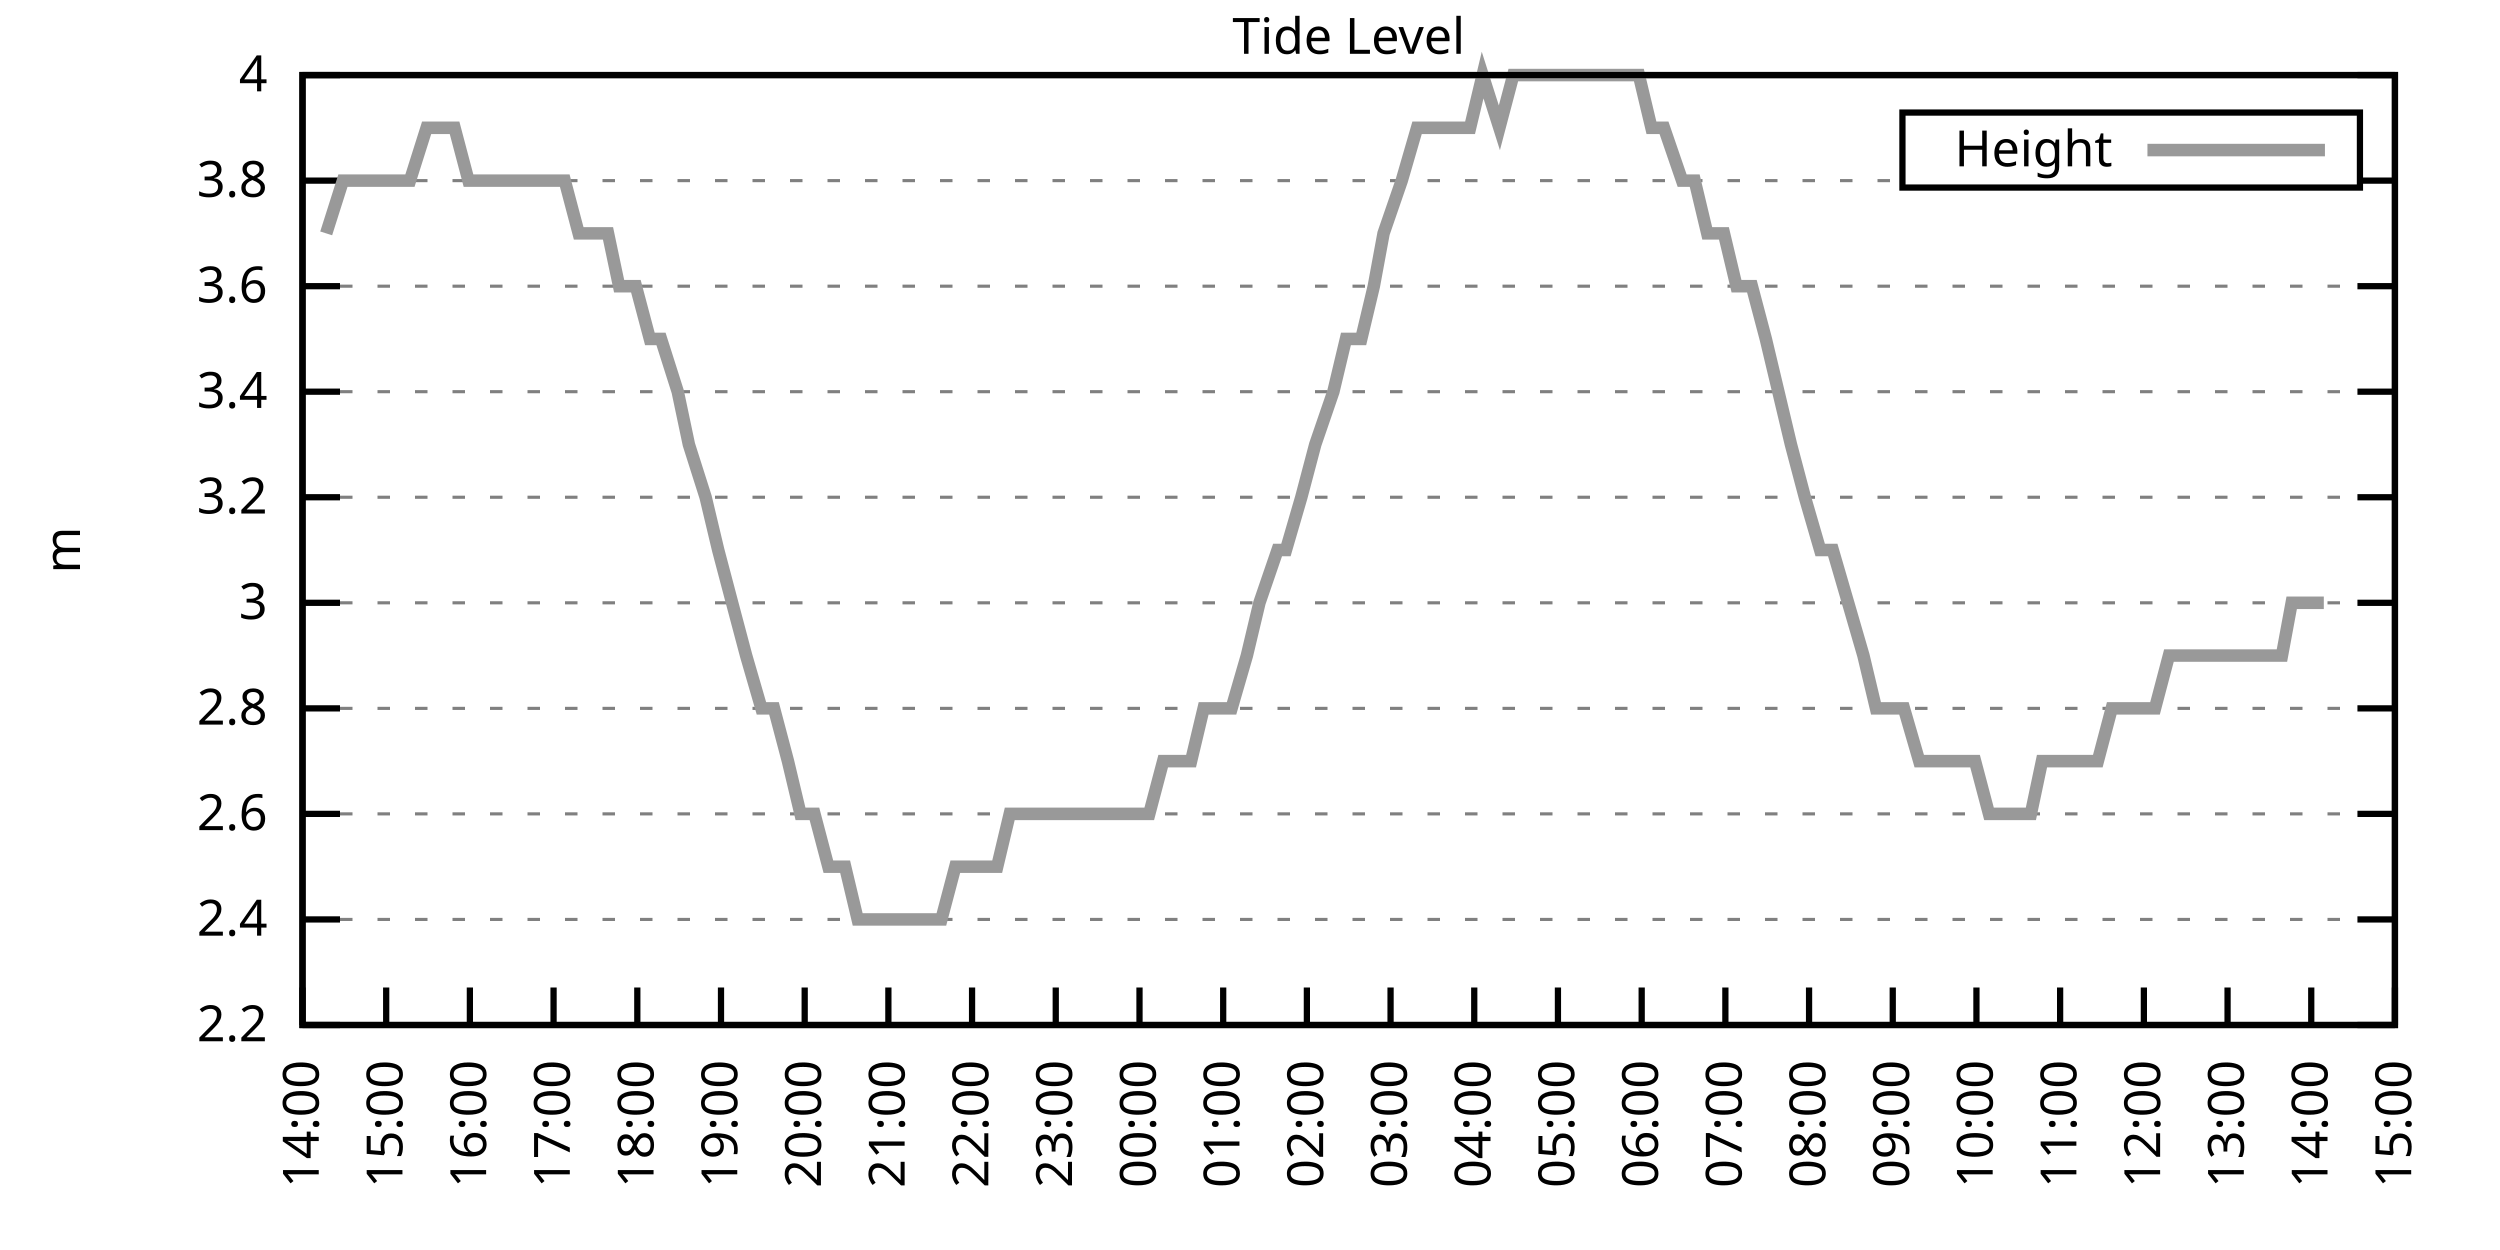
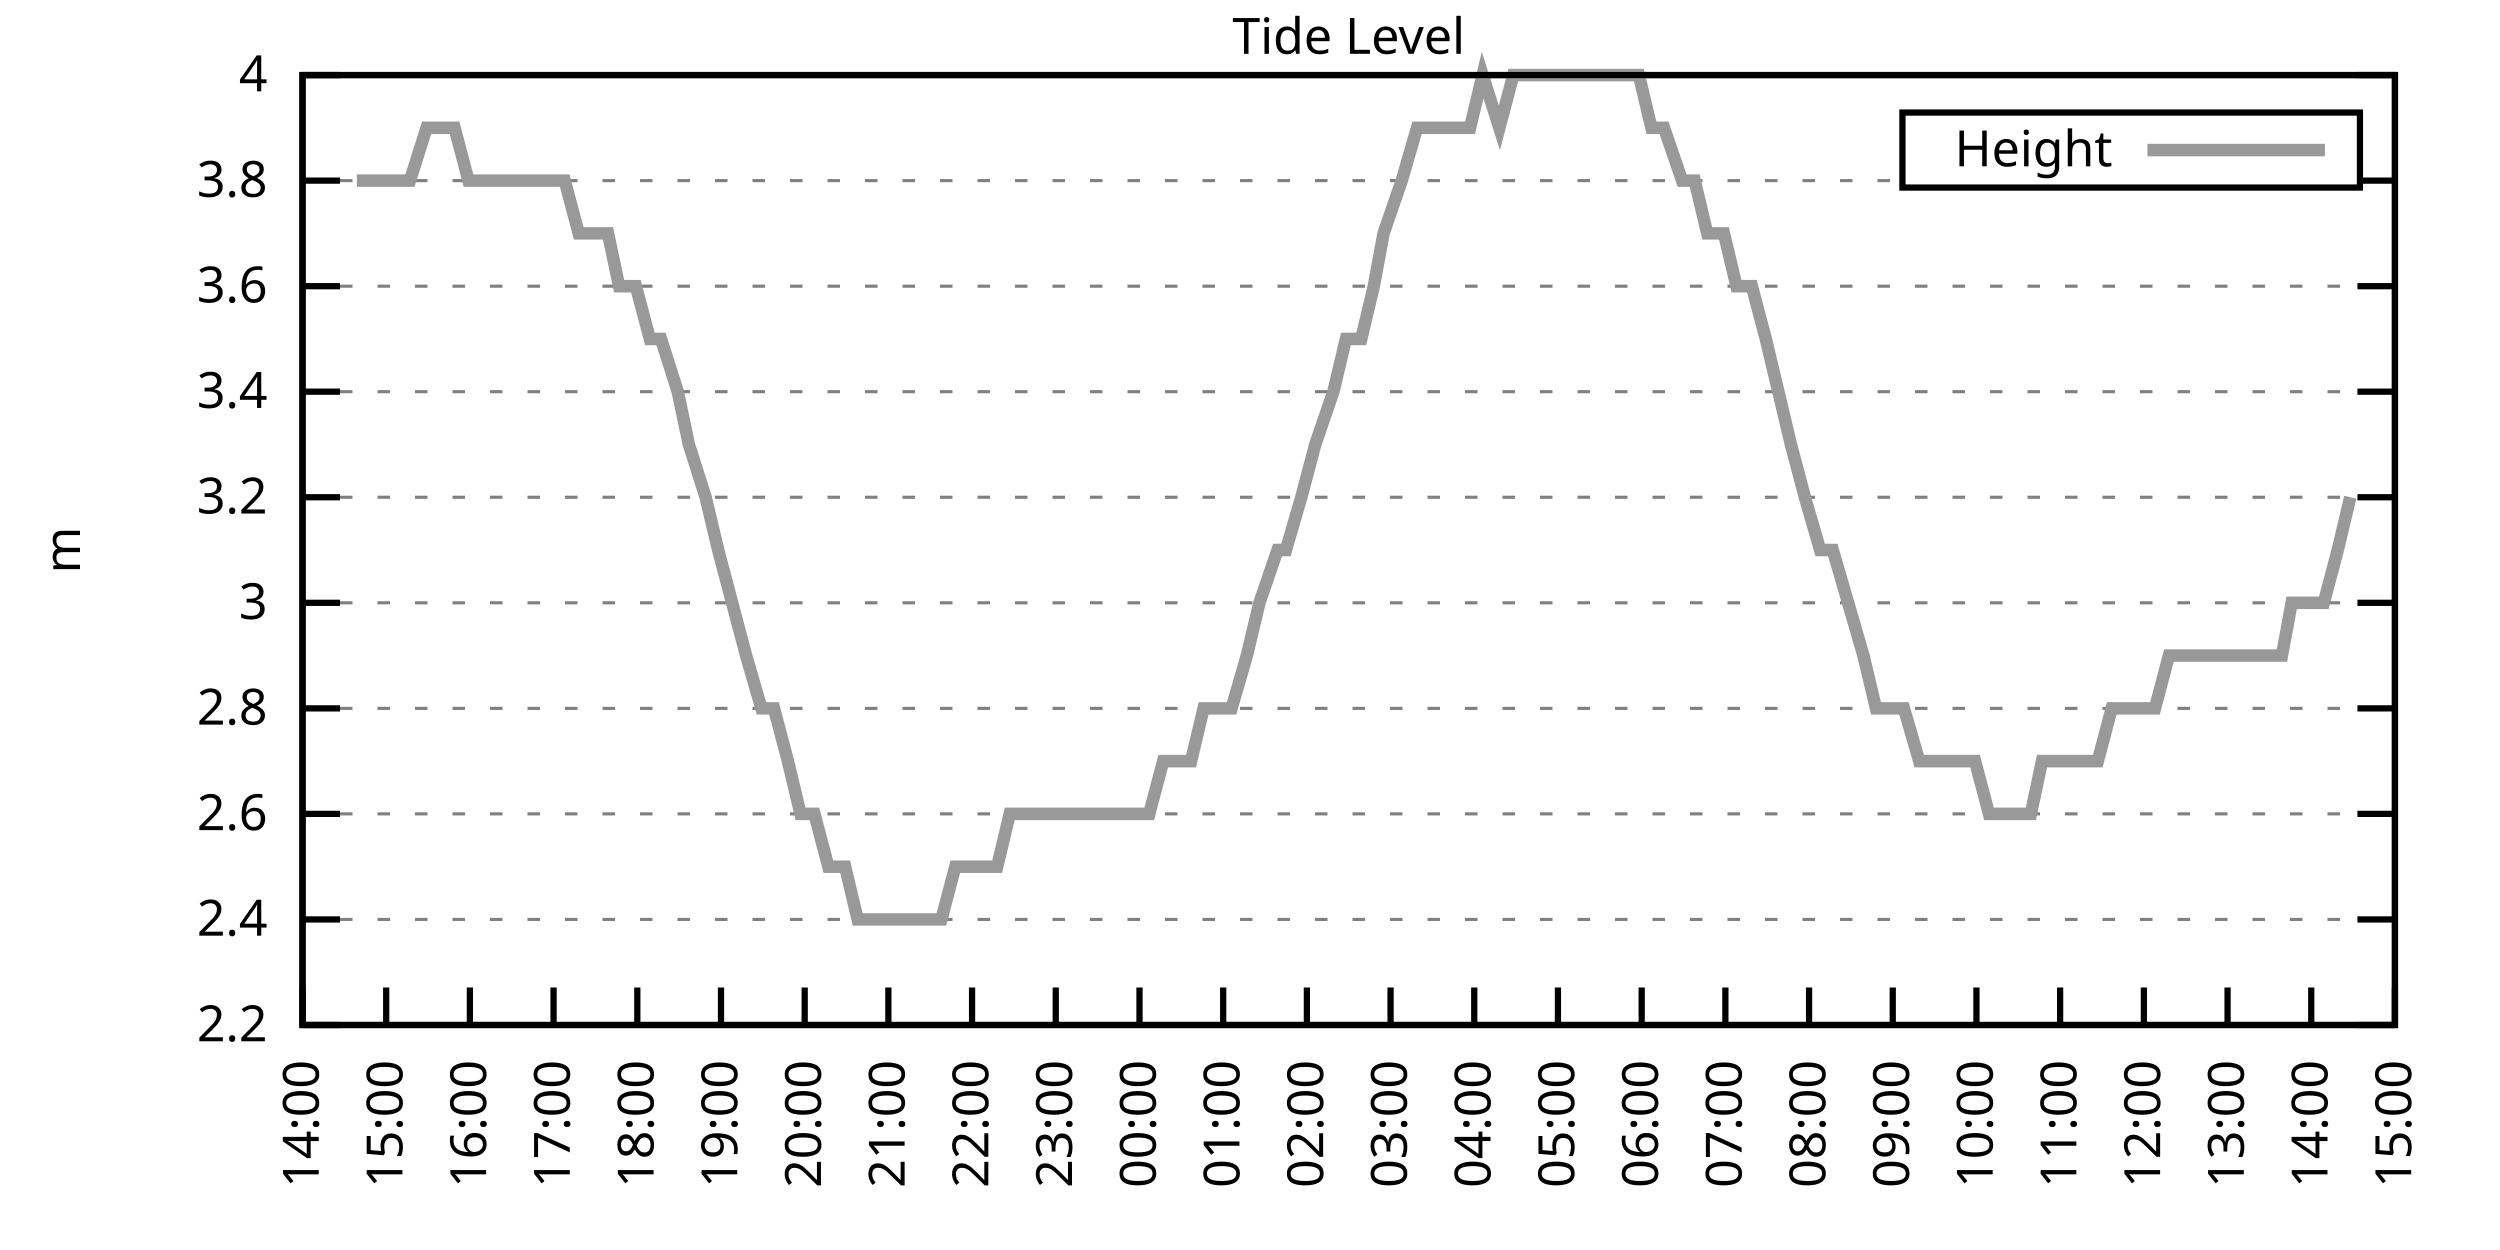
<svg xmlns="http://www.w3.org/2000/svg" xmlns:xlink="http://www.w3.org/1999/xlink" width="400" height="200" viewBox="0 0 400 200">
  <g id="gnuplot_canvas">
    <rect x="0" y="0" width="400" height="200" fill="none" />
    <defs>
      <circle id="gpDot" r="0.5" stroke-width="0.5" stroke="currentColor" />
      <path id="gpPt0" stroke-width="0.333" stroke="currentColor" d="M-1,0 h2 M0,-1 v2" />
      <path id="gpPt1" stroke-width="0.333" stroke="currentColor" d="M-1,-1 L1,1 M1,-1 L-1,1" />
      <path id="gpPt2" stroke-width="0.333" stroke="currentColor" d="M-1,0 L1,0 M0,-1 L0,1 M-1,-1 L1,1 M-1,1 L1,-1" />
      <rect id="gpPt3" stroke-width="0.333" stroke="currentColor" x="-1" y="-1" width="2" height="2" />
      <rect id="gpPt4" stroke-width="0.333" stroke="currentColor" fill="currentColor" x="-1" y="-1" width="2" height="2" />
      <circle id="gpPt5" stroke-width="0.333" stroke="currentColor" cx="0" cy="0" r="1" />
      <use xlink:href="#gpPt5" id="gpPt6" fill="currentColor" stroke="none" />
      <path id="gpPt7" stroke-width="0.333" stroke="currentColor" d="M0,-1.33 L-1.33,0.67 L1.33,0.67 z" />
      <use xlink:href="#gpPt7" id="gpPt8" fill="currentColor" stroke="none" />
      <use xlink:href="#gpPt7" id="gpPt9" stroke="currentColor" transform="rotate(180)" />
      <use xlink:href="#gpPt9" id="gpPt10" fill="currentColor" stroke="none" />
      <use xlink:href="#gpPt3" id="gpPt11" stroke="currentColor" transform="rotate(45)" />
      <use xlink:href="#gpPt11" id="gpPt12" fill="currentColor" stroke="none" />
      <path id="gpPt13" stroke-width="0.333" stroke="currentColor" d="M0,1.330 L1.265,0.411 L0.782,-1.067 L-0.782,-1.076 L-1.265,0.411 z" />
      <use xlink:href="#gpPt13" id="gpPt14" fill="currentColor" stroke="none" />
      <filter id="textbox" filterUnits="objectBoundingBox" x="0" y="0" height="1" width="1">
        <feFlood flood-color="white" flood-opacity="1" result="bgnd" />
        <feComposite in="SourceGraphic" in2="bgnd" operator="atop" />
      </filter>
      <filter id="greybox" filterUnits="objectBoundingBox" x="0" y="0" height="1" width="1">
        <feFlood flood-color="lightgrey" flood-opacity="1" result="grey" />
        <feComposite in="SourceGraphic" in2="grey" operator="atop" />
      </filter>
    </defs>
    <g fill="none" color="white" stroke="currentColor" stroke-width="1.00" stroke-linecap="butt" stroke-linejoin="miter">
</g>
    <g fill="none" color="black" stroke="currentColor" stroke-width="1.00" stroke-linecap="butt" stroke-linejoin="miter">
      <g stroke="none" shape-rendering="crispEdges">
        <polygon fill="rgb(255, 255, 255)" points="48.40,164.00 383.18,164.00 383.18,12.02 48.40,12.02 " />
      </g>
    </g>
    <g fill="none" color="black" stroke="currentColor" stroke-width="1.00" stroke-linecap="butt" stroke-linejoin="miter">
</g>
    <g fill="none" color="black" stroke="black" stroke-width="0.50" stroke-linecap="butt" stroke-linejoin="miter">
</g>
    <g fill="none" color="gray" stroke="currentColor" stroke-width="0.50" stroke-linecap="butt" stroke-linejoin="miter">
      <path stroke="gray" stroke-dasharray="2,4" class="gridline" d="M48.40,164.00 L383.19,164.00  " />
    </g>
    <g fill="none" color="gray" stroke="gray" stroke-width="1.00" stroke-linecap="butt" stroke-linejoin="miter">
</g>
    <g fill="none" color="black" stroke="currentColor" stroke-width="1.00" stroke-linecap="butt" stroke-linejoin="miter">
      <path stroke="black" d="M48.40,164.00 L54.40,164.00 M383.19,164.00 L377.19,164.00  " />
      <g transform="translate(42.80,166.60)" stroke="none" fill="black" font-family="Sans" font-size="8.00" text-anchor="end">
        <text>
          <tspan font-family="Sans"> 2.2</tspan>
        </text>
      </g>
    </g>
    <g fill="none" color="black" stroke="currentColor" stroke-width="1.00" stroke-linecap="butt" stroke-linejoin="miter">
</g>
    <g fill="none" color="black" stroke="black" stroke-width="0.50" stroke-linecap="butt" stroke-linejoin="miter">
</g>
    <g fill="none" color="gray" stroke="currentColor" stroke-width="0.50" stroke-linecap="butt" stroke-linejoin="miter">
      <path stroke="gray" stroke-dasharray="2,4" class="gridline" d="M48.40,147.11 L383.19,147.11  " />
    </g>
    <g fill="none" color="gray" stroke="gray" stroke-width="1.00" stroke-linecap="butt" stroke-linejoin="miter">
</g>
    <g fill="none" color="black" stroke="currentColor" stroke-width="1.00" stroke-linecap="butt" stroke-linejoin="miter">
      <path stroke="black" d="M48.40,147.11 L54.40,147.11 M383.19,147.11 L377.19,147.11  " />
      <g transform="translate(42.80,149.71)" stroke="none" fill="black" font-family="Sans" font-size="8.00" text-anchor="end">
        <text>
          <tspan font-family="Sans"> 2.4</tspan>
        </text>
      </g>
    </g>
    <g fill="none" color="black" stroke="currentColor" stroke-width="1.00" stroke-linecap="butt" stroke-linejoin="miter">
</g>
    <g fill="none" color="black" stroke="black" stroke-width="0.50" stroke-linecap="butt" stroke-linejoin="miter">
</g>
    <g fill="none" color="gray" stroke="currentColor" stroke-width="0.50" stroke-linecap="butt" stroke-linejoin="miter">
      <path stroke="gray" stroke-dasharray="2,4" class="gridline" d="M48.40,130.22 L383.19,130.22  " />
    </g>
    <g fill="none" color="gray" stroke="gray" stroke-width="1.00" stroke-linecap="butt" stroke-linejoin="miter">
</g>
    <g fill="none" color="black" stroke="currentColor" stroke-width="1.00" stroke-linecap="butt" stroke-linejoin="miter">
      <path stroke="black" d="M48.40,130.22 L54.40,130.22 M383.19,130.22 L377.19,130.22  " />
      <g transform="translate(42.80,132.82)" stroke="none" fill="black" font-family="Sans" font-size="8.00" text-anchor="end">
        <text>
          <tspan font-family="Sans"> 2.6</tspan>
        </text>
      </g>
    </g>
    <g fill="none" color="black" stroke="currentColor" stroke-width="1.00" stroke-linecap="butt" stroke-linejoin="miter">
</g>
    <g fill="none" color="black" stroke="black" stroke-width="0.50" stroke-linecap="butt" stroke-linejoin="miter">
</g>
    <g fill="none" color="gray" stroke="currentColor" stroke-width="0.50" stroke-linecap="butt" stroke-linejoin="miter">
      <path stroke="gray" stroke-dasharray="2,4" class="gridline" d="M48.40,113.34 L383.19,113.34  " />
    </g>
    <g fill="none" color="gray" stroke="gray" stroke-width="1.00" stroke-linecap="butt" stroke-linejoin="miter">
</g>
    <g fill="none" color="black" stroke="currentColor" stroke-width="1.00" stroke-linecap="butt" stroke-linejoin="miter">
      <path stroke="black" d="M48.40,113.34 L54.40,113.34 M383.19,113.34 L377.19,113.34  " />
      <g transform="translate(42.80,115.94)" stroke="none" fill="black" font-family="Sans" font-size="8.00" text-anchor="end">
        <text>
          <tspan font-family="Sans"> 2.8</tspan>
        </text>
      </g>
    </g>
    <g fill="none" color="black" stroke="currentColor" stroke-width="1.00" stroke-linecap="butt" stroke-linejoin="miter">
</g>
    <g fill="none" color="black" stroke="black" stroke-width="0.50" stroke-linecap="butt" stroke-linejoin="miter">
</g>
    <g fill="none" color="gray" stroke="currentColor" stroke-width="0.50" stroke-linecap="butt" stroke-linejoin="miter">
      <path stroke="gray" stroke-dasharray="2,4" class="gridline" d="M48.40,96.45 L383.19,96.45  " />
    </g>
    <g fill="none" color="gray" stroke="gray" stroke-width="1.00" stroke-linecap="butt" stroke-linejoin="miter">
</g>
    <g fill="none" color="black" stroke="currentColor" stroke-width="1.00" stroke-linecap="butt" stroke-linejoin="miter">
      <path stroke="black" d="M48.40,96.45 L54.40,96.45 M383.19,96.45 L377.19,96.45  " />
      <g transform="translate(42.80,99.05)" stroke="none" fill="black" font-family="Sans" font-size="8.00" text-anchor="end">
        <text>
          <tspan font-family="Sans"> 3</tspan>
        </text>
      </g>
    </g>
    <g fill="none" color="black" stroke="currentColor" stroke-width="1.00" stroke-linecap="butt" stroke-linejoin="miter">
</g>
    <g fill="none" color="black" stroke="black" stroke-width="0.50" stroke-linecap="butt" stroke-linejoin="miter">
</g>
    <g fill="none" color="gray" stroke="currentColor" stroke-width="0.50" stroke-linecap="butt" stroke-linejoin="miter">
      <path stroke="gray" stroke-dasharray="2,4" class="gridline" d="M48.40,79.56 L383.19,79.56  " />
    </g>
    <g fill="none" color="gray" stroke="gray" stroke-width="1.00" stroke-linecap="butt" stroke-linejoin="miter">
</g>
    <g fill="none" color="black" stroke="currentColor" stroke-width="1.00" stroke-linecap="butt" stroke-linejoin="miter">
      <path stroke="black" d="M48.40,79.56 L54.40,79.56 M383.19,79.56 L377.19,79.56  " />
      <g transform="translate(42.80,82.16)" stroke="none" fill="black" font-family="Sans" font-size="8.00" text-anchor="end">
        <text>
          <tspan font-family="Sans"> 3.2</tspan>
        </text>
      </g>
    </g>
    <g fill="none" color="black" stroke="currentColor" stroke-width="1.00" stroke-linecap="butt" stroke-linejoin="miter">
</g>
    <g fill="none" color="black" stroke="black" stroke-width="0.50" stroke-linecap="butt" stroke-linejoin="miter">
</g>
    <g fill="none" color="gray" stroke="currentColor" stroke-width="0.50" stroke-linecap="butt" stroke-linejoin="miter">
      <path stroke="gray" stroke-dasharray="2,4" class="gridline" d="M48.40,62.67 L383.19,62.67  " />
    </g>
    <g fill="none" color="gray" stroke="gray" stroke-width="1.00" stroke-linecap="butt" stroke-linejoin="miter">
</g>
    <g fill="none" color="black" stroke="currentColor" stroke-width="1.00" stroke-linecap="butt" stroke-linejoin="miter">
      <path stroke="black" d="M48.40,62.67 L54.40,62.67 M383.19,62.67 L377.19,62.67  " />
      <g transform="translate(42.80,65.27)" stroke="none" fill="black" font-family="Sans" font-size="8.00" text-anchor="end">
        <text>
          <tspan font-family="Sans"> 3.4</tspan>
        </text>
      </g>
    </g>
    <g fill="none" color="black" stroke="currentColor" stroke-width="1.00" stroke-linecap="butt" stroke-linejoin="miter">
</g>
    <g fill="none" color="black" stroke="black" stroke-width="0.50" stroke-linecap="butt" stroke-linejoin="miter">
</g>
    <g fill="none" color="gray" stroke="currentColor" stroke-width="0.50" stroke-linecap="butt" stroke-linejoin="miter">
      <path stroke="gray" stroke-dasharray="2,4" class="gridline" d="M48.40,45.79 L383.19,45.79  " />
    </g>
    <g fill="none" color="gray" stroke="gray" stroke-width="1.00" stroke-linecap="butt" stroke-linejoin="miter">
</g>
    <g fill="none" color="black" stroke="currentColor" stroke-width="1.00" stroke-linecap="butt" stroke-linejoin="miter">
      <path stroke="black" d="M48.40,45.79 L54.40,45.79 M383.19,45.79 L377.19,45.79  " />
      <g transform="translate(42.80,48.39)" stroke="none" fill="black" font-family="Sans" font-size="8.00" text-anchor="end">
        <text>
          <tspan font-family="Sans"> 3.6</tspan>
        </text>
      </g>
    </g>
    <g fill="none" color="black" stroke="currentColor" stroke-width="1.00" stroke-linecap="butt" stroke-linejoin="miter">
</g>
    <g fill="none" color="black" stroke="black" stroke-width="0.50" stroke-linecap="butt" stroke-linejoin="miter">
</g>
    <g fill="none" color="gray" stroke="currentColor" stroke-width="0.50" stroke-linecap="butt" stroke-linejoin="miter">
      <path stroke="gray" stroke-dasharray="2,4" class="gridline" d="M48.40,28.90 L304.39,28.90 M377.59,28.90 L383.19,28.90  " />
    </g>
    <g fill="none" color="gray" stroke="gray" stroke-width="1.00" stroke-linecap="butt" stroke-linejoin="miter">
</g>
    <g fill="none" color="black" stroke="currentColor" stroke-width="1.00" stroke-linecap="butt" stroke-linejoin="miter">
      <path stroke="black" d="M48.40,28.90 L54.40,28.90 M383.19,28.90 L377.19,28.90  " />
      <g transform="translate(42.80,31.50)" stroke="none" fill="black" font-family="Sans" font-size="8.00" text-anchor="end">
        <text>
          <tspan font-family="Sans"> 3.8</tspan>
        </text>
      </g>
    </g>
    <g fill="none" color="black" stroke="currentColor" stroke-width="1.00" stroke-linecap="butt" stroke-linejoin="miter">
</g>
    <g fill="none" color="black" stroke="black" stroke-width="0.50" stroke-linecap="butt" stroke-linejoin="miter">
</g>
    <g fill="none" color="gray" stroke="currentColor" stroke-width="0.50" stroke-linecap="butt" stroke-linejoin="miter">
      <path stroke="gray" stroke-dasharray="2,4" class="gridline" d="M48.40,12.01 L383.19,12.01  " />
    </g>
    <g fill="none" color="gray" stroke="gray" stroke-width="1.00" stroke-linecap="butt" stroke-linejoin="miter">
</g>
    <g fill="none" color="black" stroke="currentColor" stroke-width="1.00" stroke-linecap="butt" stroke-linejoin="miter">
      <path stroke="black" d="M48.40,12.01 L54.40,12.01 M383.19,12.01 L377.19,12.01  " />
      <g transform="translate(42.80,14.61)" stroke="none" fill="black" font-family="Sans" font-size="8.00" text-anchor="end">
        <text>
          <tspan font-family="Sans"> 4</tspan>
        </text>
      </g>
    </g>
    <g fill="none" color="black" stroke="currentColor" stroke-width="1.00" stroke-linecap="butt" stroke-linejoin="miter">
      <path stroke="black" d="M48.40,164.00 L48.40,158.00  " />
      <g transform="translate(51.00,169.60) rotate(270.00)" stroke="none" fill="black" font-family="Sans" font-size="8.00" text-anchor="end">
        <text>
          <tspan font-family="Sans">14:00</tspan>
        </text>
      </g>
    </g>
    <g fill="none" color="black" stroke="currentColor" stroke-width="1.00" stroke-linecap="butt" stroke-linejoin="miter">
      <path stroke="black" d="M61.79,164.00 L61.79,158.00  " />
      <g transform="translate(64.39,169.60) rotate(270.00)" stroke="none" fill="black" font-family="Sans" font-size="8.00" text-anchor="end">
        <text>
          <tspan font-family="Sans">15:00</tspan>
        </text>
      </g>
    </g>
    <g fill="none" color="black" stroke="currentColor" stroke-width="1.00" stroke-linecap="butt" stroke-linejoin="miter">
      <path stroke="black" d="M75.18,164.00 L75.18,158.00  " />
      <g transform="translate(77.78,169.60) rotate(270.00)" stroke="none" fill="black" font-family="Sans" font-size="8.00" text-anchor="end">
        <text>
          <tspan font-family="Sans">16:00</tspan>
        </text>
      </g>
    </g>
    <g fill="none" color="black" stroke="currentColor" stroke-width="1.00" stroke-linecap="butt" stroke-linejoin="miter">
      <path stroke="black" d="M88.57,164.00 L88.57,158.00  " />
      <g transform="translate(91.17,169.60) rotate(270.00)" stroke="none" fill="black" font-family="Sans" font-size="8.00" text-anchor="end">
        <text>
          <tspan font-family="Sans">17:00</tspan>
        </text>
      </g>
    </g>
    <g fill="none" color="black" stroke="currentColor" stroke-width="1.00" stroke-linecap="butt" stroke-linejoin="miter">
      <path stroke="black" d="M101.97,164.00 L101.97,158.00  " />
      <g transform="translate(104.57,169.60) rotate(270.00)" stroke="none" fill="black" font-family="Sans" font-size="8.00" text-anchor="end">
        <text>
          <tspan font-family="Sans">18:00</tspan>
        </text>
      </g>
    </g>
    <g fill="none" color="black" stroke="currentColor" stroke-width="1.00" stroke-linecap="butt" stroke-linejoin="miter">
      <path stroke="black" d="M115.36,164.00 L115.36,158.00  " />
      <g transform="translate(117.96,169.60) rotate(270.00)" stroke="none" fill="black" font-family="Sans" font-size="8.00" text-anchor="end">
        <text>
          <tspan font-family="Sans">19:00</tspan>
        </text>
      </g>
    </g>
    <g fill="none" color="black" stroke="currentColor" stroke-width="1.00" stroke-linecap="butt" stroke-linejoin="miter">
      <path stroke="black" d="M128.75,164.00 L128.75,158.00  " />
      <g transform="translate(131.35,169.60) rotate(270.00)" stroke="none" fill="black" font-family="Sans" font-size="8.00" text-anchor="end">
        <text>
          <tspan font-family="Sans">20:00</tspan>
        </text>
      </g>
    </g>
    <g fill="none" color="black" stroke="currentColor" stroke-width="1.00" stroke-linecap="butt" stroke-linejoin="miter">
      <path stroke="black" d="M142.14,164.00 L142.14,158.00  " />
      <g transform="translate(144.74,169.60) rotate(270.00)" stroke="none" fill="black" font-family="Sans" font-size="8.00" text-anchor="end">
        <text>
          <tspan font-family="Sans">21:00</tspan>
        </text>
      </g>
    </g>
    <g fill="none" color="black" stroke="currentColor" stroke-width="1.00" stroke-linecap="butt" stroke-linejoin="miter">
      <path stroke="black" d="M155.53,164.00 L155.53,158.00  " />
      <g transform="translate(158.13,169.60) rotate(270.00)" stroke="none" fill="black" font-family="Sans" font-size="8.00" text-anchor="end">
        <text>
          <tspan font-family="Sans">22:00</tspan>
        </text>
      </g>
    </g>
    <g fill="none" color="black" stroke="currentColor" stroke-width="1.00" stroke-linecap="butt" stroke-linejoin="miter">
      <path stroke="black" d="M168.92,164.00 L168.92,158.00  " />
      <g transform="translate(171.52,169.60) rotate(270.00)" stroke="none" fill="black" font-family="Sans" font-size="8.00" text-anchor="end">
        <text>
          <tspan font-family="Sans">23:00</tspan>
        </text>
      </g>
    </g>
    <g fill="none" color="black" stroke="currentColor" stroke-width="1.00" stroke-linecap="butt" stroke-linejoin="miter">
      <path stroke="black" d="M182.32,164.00 L182.32,158.00  " />
      <g transform="translate(184.92,169.60) rotate(270.00)" stroke="none" fill="black" font-family="Sans" font-size="8.00" text-anchor="end">
        <text>
          <tspan font-family="Sans">00:00</tspan>
        </text>
      </g>
    </g>
    <g fill="none" color="black" stroke="currentColor" stroke-width="1.00" stroke-linecap="butt" stroke-linejoin="miter">
      <path stroke="black" d="M195.71,164.00 L195.71,158.00  " />
      <g transform="translate(198.31,169.60) rotate(270.00)" stroke="none" fill="black" font-family="Sans" font-size="8.00" text-anchor="end">
        <text>
          <tspan font-family="Sans">01:00</tspan>
        </text>
      </g>
    </g>
    <g fill="none" color="black" stroke="currentColor" stroke-width="1.00" stroke-linecap="butt" stroke-linejoin="miter">
      <path stroke="black" d="M209.10,164.00 L209.10,158.00  " />
      <g transform="translate(211.70,169.60) rotate(270.00)" stroke="none" fill="black" font-family="Sans" font-size="8.00" text-anchor="end">
        <text>
          <tspan font-family="Sans">02:00</tspan>
        </text>
      </g>
    </g>
    <g fill="none" color="black" stroke="currentColor" stroke-width="1.00" stroke-linecap="butt" stroke-linejoin="miter">
      <path stroke="black" d="M222.49,164.00 L222.49,158.00  " />
      <g transform="translate(225.09,169.60) rotate(270.00)" stroke="none" fill="black" font-family="Sans" font-size="8.00" text-anchor="end">
        <text>
          <tspan font-family="Sans">03:00</tspan>
        </text>
      </g>
    </g>
    <g fill="none" color="black" stroke="currentColor" stroke-width="1.00" stroke-linecap="butt" stroke-linejoin="miter">
      <path stroke="black" d="M235.88,164.00 L235.88,158.00  " />
      <g transform="translate(238.48,169.60) rotate(270.00)" stroke="none" fill="black" font-family="Sans" font-size="8.00" text-anchor="end">
        <text>
          <tspan font-family="Sans">04:00</tspan>
        </text>
      </g>
    </g>
    <g fill="none" color="black" stroke="currentColor" stroke-width="1.00" stroke-linecap="butt" stroke-linejoin="miter">
      <path stroke="black" d="M249.27,164.00 L249.27,158.00  " />
      <g transform="translate(251.87,169.60) rotate(270.00)" stroke="none" fill="black" font-family="Sans" font-size="8.00" text-anchor="end">
        <text>
          <tspan font-family="Sans">05:00</tspan>
        </text>
      </g>
    </g>
    <g fill="none" color="black" stroke="currentColor" stroke-width="1.00" stroke-linecap="butt" stroke-linejoin="miter">
      <path stroke="black" d="M262.67,164.00 L262.67,158.00  " />
      <g transform="translate(265.27,169.60) rotate(270.00)" stroke="none" fill="black" font-family="Sans" font-size="8.00" text-anchor="end">
        <text>
          <tspan font-family="Sans">06:00</tspan>
        </text>
      </g>
    </g>
    <g fill="none" color="black" stroke="currentColor" stroke-width="1.00" stroke-linecap="butt" stroke-linejoin="miter">
      <path stroke="black" d="M276.06,164.00 L276.06,158.00  " />
      <g transform="translate(278.66,169.60) rotate(270.00)" stroke="none" fill="black" font-family="Sans" font-size="8.00" text-anchor="end">
        <text>
          <tspan font-family="Sans">07:00</tspan>
        </text>
      </g>
    </g>
    <g fill="none" color="black" stroke="currentColor" stroke-width="1.00" stroke-linecap="butt" stroke-linejoin="miter">
      <path stroke="black" d="M289.45,164.00 L289.45,158.00  " />
      <g transform="translate(292.05,169.60) rotate(270.00)" stroke="none" fill="black" font-family="Sans" font-size="8.00" text-anchor="end">
        <text>
          <tspan font-family="Sans">08:00</tspan>
        </text>
      </g>
    </g>
    <g fill="none" color="black" stroke="currentColor" stroke-width="1.00" stroke-linecap="butt" stroke-linejoin="miter">
      <path stroke="black" d="M302.84,164.00 L302.84,158.00  " />
      <g transform="translate(305.44,169.60) rotate(270.00)" stroke="none" fill="black" font-family="Sans" font-size="8.00" text-anchor="end">
        <text>
          <tspan font-family="Sans">09:00</tspan>
        </text>
      </g>
    </g>
    <g fill="none" color="black" stroke="currentColor" stroke-width="1.00" stroke-linecap="butt" stroke-linejoin="miter">
      <path stroke="black" d="M316.23,164.00 L316.23,158.00  " />
      <g transform="translate(318.83,169.60) rotate(270.00)" stroke="none" fill="black" font-family="Sans" font-size="8.00" text-anchor="end">
        <text>
          <tspan font-family="Sans">10:00</tspan>
        </text>
      </g>
    </g>
    <g fill="none" color="black" stroke="currentColor" stroke-width="1.00" stroke-linecap="butt" stroke-linejoin="miter">
      <path stroke="black" d="M329.62,164.00 L329.62,158.00  " />
      <g transform="translate(332.22,169.60) rotate(270.00)" stroke="none" fill="black" font-family="Sans" font-size="8.00" text-anchor="end">
        <text>
          <tspan font-family="Sans">11:00</tspan>
        </text>
      </g>
    </g>
    <g fill="none" color="black" stroke="currentColor" stroke-width="1.00" stroke-linecap="butt" stroke-linejoin="miter">
      <path stroke="black" d="M343.02,164.00 L343.02,158.00  " />
      <g transform="translate(345.62,169.60) rotate(270.00)" stroke="none" fill="black" font-family="Sans" font-size="8.00" text-anchor="end">
        <text>
          <tspan font-family="Sans">12:00</tspan>
        </text>
      </g>
    </g>
    <g fill="none" color="black" stroke="currentColor" stroke-width="1.00" stroke-linecap="butt" stroke-linejoin="miter">
      <path stroke="black" d="M356.41,164.00 L356.41,158.00  " />
      <g transform="translate(359.01,169.60) rotate(270.00)" stroke="none" fill="black" font-family="Sans" font-size="8.00" text-anchor="end">
        <text>
          <tspan font-family="Sans">13:00</tspan>
        </text>
      </g>
    </g>
    <g fill="none" color="black" stroke="currentColor" stroke-width="1.00" stroke-linecap="butt" stroke-linejoin="miter">
      <path stroke="black" d="M369.80,164.00 L369.80,158.00  " />
      <g transform="translate(372.40,169.60) rotate(270.00)" stroke="none" fill="black" font-family="Sans" font-size="8.00" text-anchor="end">
        <text>
          <tspan font-family="Sans">14:00</tspan>
        </text>
      </g>
    </g>
    <g fill="none" color="black" stroke="currentColor" stroke-width="1.00" stroke-linecap="butt" stroke-linejoin="miter">
      <path stroke="black" d="M383.19,164.00 L383.19,158.00  " />
      <g transform="translate(385.79,169.60) rotate(270.00)" stroke="none" fill="black" font-family="Sans" font-size="8.00" text-anchor="end">
        <text>
          <tspan font-family="Sans">15:00</tspan>
        </text>
      </g>
    </g>
    <g fill="none" color="black" stroke="currentColor" stroke-width="1.00" stroke-linecap="butt" stroke-linejoin="miter">
</g>
    <g fill="none" color="black" stroke="currentColor" stroke-width="1.00" stroke-linecap="butt" stroke-linejoin="miter">
      <path stroke="black" d="M48.40,12.01 L48.40,164.00 L383.19,164.00 L383.19,12.01 L48.40,12.01 Z  " />
    </g>
    <g fill="none" color="black" stroke="currentColor" stroke-width="1.00" stroke-linecap="butt" stroke-linejoin="miter">
</g>
    <g fill="none" color="black" stroke="currentColor" stroke-width="1.00" stroke-linecap="butt" stroke-linejoin="miter">
      <path stroke="black" d="M304.39,30.01 L304.39,18.01 L377.59,18.01 L377.59,30.01 L304.39,30.01 Z  " />
    </g>
    <g id="Tide_level_plot_1">
      <g fill="none" color="white" stroke="black" stroke-width="2.00" stroke-linecap="butt" stroke-linejoin="miter">
</g>
      <g fill="none" color="black" stroke="currentColor" stroke-width="2.00" stroke-linecap="butt" stroke-linejoin="miter">
        <g transform="translate(337.99,26.61)" stroke="none" fill="black" font-family="Sans" font-size="8.00" text-anchor="end">
          <text>
            <tspan font-family="Sans">Height</tspan>
          </text>
        </g>
      </g>
      <g fill="none" color="black" stroke="currentColor" stroke-width="2.00" stroke-linecap="butt" stroke-linejoin="miter">
-         <path stroke="rgb(153, 153, 153)" d="M343.59,24.01 L371.99,24.01 M52.19,37.34 L54.87,28.90 L57.10,28.90 L59.11,28.90 L61.57,28.90 L63.58,28.90   L65.59,28.90 L68.26,20.45 L70.27,20.45 L72.73,20.45 L74.96,28.90 L76.75,28.90 L79.42,28.90 L81.21,28.90   L83.89,28.90 L86.12,28.90 L88.35,28.90 L90.36,28.90 L92.59,37.34 L94.82,37.34 L97.28,37.34 L99.06,45.79   L101.74,45.79 L103.98,54.23 L105.76,54.23 L108.44,62.67 L110.22,71.12 L112.90,79.56 L114.91,88.00 L117.14,96.45   L119.38,104.89 L121.83,113.34 L123.84,113.34 L126.07,121.78 L128.08,130.22 L130.31,130.22 L132.54,138.67 L135.22,138.67   L137.23,147.11 L139.46,147.11 L141.92,147.11 L143.93,147.11 L146.16,147.11 L148.17,147.11 L150.62,147.11 L152.85,138.67   L155.31,138.67 L157.54,138.67 L159.55,138.67 L161.56,130.22 L164.24,130.22 L166.25,130.22 L168.48,130.22 L170.49,130.22   L173.17,130.22 L175.40,130.22 L177.41,130.22 L179.64,130.22 L181.65,130.22 L183.88,130.22 L186.11,121.78 L188.12,121.78   L190.57,121.78 L192.58,113.34 L194.81,113.34 L197.05,113.34 L199.50,104.89 L201.51,96.45 L204.41,88.00 L205.75,88.00   L208.21,79.56 L210.44,71.12 L213.34,62.67 L215.35,54.23 L217.80,54.23 L219.81,45.79 L221.37,37.34 L224.28,28.90   L226.73,20.45 L228.52,20.45 L230.75,20.45 L233.20,20.45 L235.21,20.45 L237.22,12.01 L239.90,20.45 L242.13,12.01   L244.14,12.01 L246.82,12.01 L249.05,12.01 L251.06,12.01 L253.51,12.01 L255.75,12.01 L257.76,12.01 L260.21,12.01   L262.22,12.01 L264.23,20.45 L266.24,20.45 L269.14,28.90 L271.15,28.90 L273.16,37.34 L275.83,37.34 L277.84,45.79   L280.30,45.79 L282.53,54.23 L284.54,62.67 L286.55,71.12 L288.78,79.56 L291.23,88.00 L293.24,88.00 L295.70,96.45   L298.15,104.89 L300.16,113.34 L302.39,113.34 L304.63,113.34 L307.08,121.78 L309.31,121.78 L311.54,121.78 L313.78,121.78   L316.01,121.78 L318.24,130.22 L320.03,130.22 L322.48,130.22 L324.94,130.22 L326.72,121.78 L329.18,121.78 L331.41,121.78   L333.86,121.78 L335.65,121.78 L337.88,113.34 L340.56,113.34 L342.79,113.34 L344.80,113.34 L347.03,104.89 L349.04,104.89   L351.72,104.89 L353.95,104.89 L355.74,104.89 L358.42,104.89 L360.65,104.89 L362.88,104.89 L365.11,104.89 L366.67,96.45   L369.58,96.45 L371.81,96.45  " />
+         <path stroke="rgb(153, 153, 153)" d="M343.59,24.01 L371.99,24.01 M57.10,28.90 L59.11,28.90 L61.57,28.90 L63.58,28.90 L65.59,28.90 L68.26,20.45   L70.27,20.45 L72.73,20.45 L74.96,28.90 L76.75,28.90 L79.42,28.90 L81.21,28.90 L83.89,28.90 L86.12,28.90   L88.35,28.90 L90.36,28.90 L92.59,37.34 L94.82,37.34 L97.28,37.34 L99.06,45.79 L101.74,45.79 L103.98,54.23   L105.76,54.23 L108.44,62.67 L110.22,71.12 L112.90,79.56 L114.91,88.00 L117.14,96.45 L119.38,104.89 L121.83,113.34   L123.84,113.34 L126.07,121.78 L128.08,130.22 L130.31,130.22 L132.54,138.67 L135.22,138.67 L137.23,147.11 L139.46,147.11   L141.92,147.11 L143.93,147.11 L146.16,147.11 L148.17,147.11 L150.62,147.11 L152.85,138.67 L155.31,138.67 L157.54,138.67   L159.55,138.67 L161.56,130.22 L164.24,130.22 L166.25,130.22 L168.48,130.22 L170.49,130.22 L173.17,130.22 L175.40,130.22   L177.41,130.22 L179.64,130.22 L181.65,130.22 L183.88,130.22 L186.11,121.78 L188.12,121.78 L190.57,121.78 L192.58,113.34   L194.81,113.34 L197.05,113.34 L199.50,104.89 L201.51,96.45 L204.41,88.00 L205.75,88.00 L208.21,79.56 L210.44,71.12   L213.34,62.67 L215.35,54.23 L217.80,54.23 L219.81,45.79 L221.37,37.34 L224.28,28.90 L226.73,20.45 L228.52,20.45   L230.75,20.45 L233.20,20.45 L235.21,20.45 L237.22,12.01 L239.90,20.45 L242.13,12.01 L244.14,12.01 L246.82,12.01   L249.05,12.01 L251.06,12.01 L253.51,12.01 L255.75,12.01 L257.76,12.01 L260.21,12.01 L262.22,12.01 L264.23,20.45   L266.24,20.45 L269.14,28.90 L271.15,28.90 L273.16,37.34 L275.83,37.34 L277.84,45.79 L280.30,45.79 L282.53,54.23   L284.54,62.67 L286.55,71.12 L288.78,79.56 L291.23,88.00 L293.24,88.00 L295.70,96.45 L298.15,104.89 L300.16,113.34   L302.39,113.34 L304.63,113.34 L307.08,121.78 L309.31,121.78 L311.54,121.78 L313.78,121.78 L316.01,121.78 L318.24,130.22   L320.03,130.22 L322.48,130.22 L324.94,130.22 L326.72,121.78 L329.18,121.78 L331.41,121.78 L333.86,121.78 L335.65,121.78   L337.88,113.34 L340.56,113.34 L342.79,113.34 L344.80,113.34 L347.03,104.89 L349.04,104.89 L351.72,104.89 L353.95,104.89   L355.74,104.89 L358.42,104.89 L360.65,104.89 L362.88,104.89 L365.11,104.89 L366.67,96.45 L369.58,96.45 L371.81,96.45   L374.04,88.00 L376.05,79.56  " />
      </g>
    </g>
    <g fill="none" color="black" stroke="currentColor" stroke-width="2.00" stroke-linecap="butt" stroke-linejoin="miter">
</g>
    <g fill="none" color="black" stroke="black" stroke-width="1.00" stroke-linecap="butt" stroke-linejoin="miter">
</g>
    <g fill="none" color="black" stroke="currentColor" stroke-width="1.00" stroke-linecap="butt" stroke-linejoin="miter">
      <path stroke="black" d="M48.40,12.01 L48.40,164.00 L383.19,164.00 L383.19,12.01 L48.40,12.01 Z  " />
      <g transform="translate(12.80,88.01) rotate(270.00)" stroke="none" fill="black" font-family="Sans" font-size="8.00" text-anchor="middle">
        <text>
          <tspan font-family="Sans">m</tspan>
        </text>
      </g>
    </g>
    <g fill="none" color="black" stroke="currentColor" stroke-width="1.00" stroke-linecap="butt" stroke-linejoin="miter">
</g>
    <g fill="none" color="black" stroke="currentColor" stroke-width="1.00" stroke-linecap="butt" stroke-linejoin="miter">
      <g transform="translate(215.79,8.61)" stroke="none" fill="black" font-family="Sans" font-size="8.00" text-anchor="middle">
        <text>
          <tspan font-family="Sans">Tide Level</tspan>
        </text>
      </g>
    </g>
    <g fill="none" color="black" stroke="currentColor" stroke-width="1.00" stroke-linecap="butt" stroke-linejoin="miter">
</g>
  </g>
</svg>
